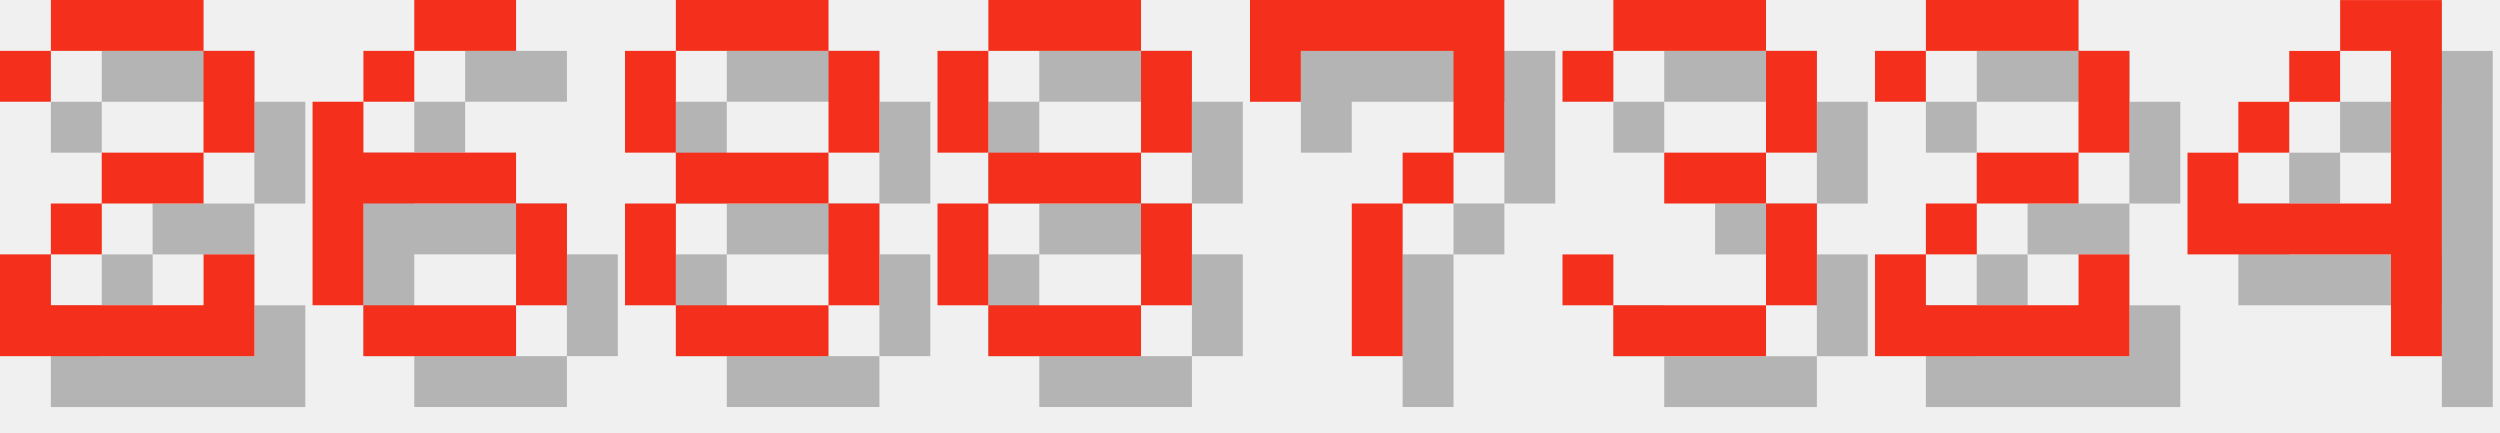
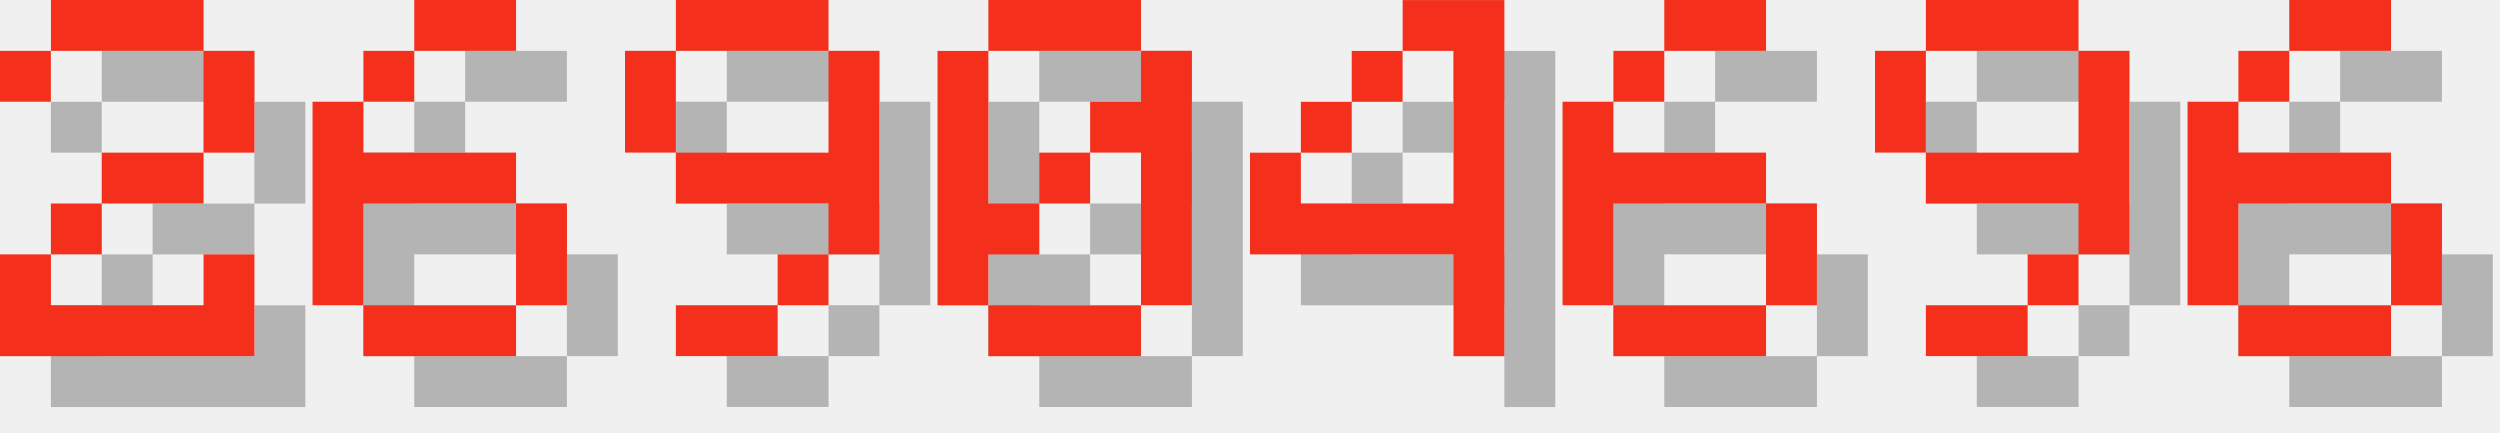
<svg xmlns="http://www.w3.org/2000/svg" version="1.1" width="208.0" height="36">
  <style>
        .text-foreground {
            fill: #F4301C;
        }
        .text-shadow {
            fill: #000000;
            fill-opacity: 0.25;
        }
    </style>
  <g class="digit" id="digit_2" transform="translate(0.0, 0), scale(4)">
    <path id="digit_2_shadow" class="text-shadow" d="m1.058 2.117v1.058h1.058v-1.058h3.175v2.117h-2.117v1.058h-1.058v1.058h-1.058v2.117h5.292v-2.117h-1.058v1.058h-3.175v-1.058h1.058v-1.058h2.117v-1.058h1.058v-2.117h-1.058v-1.058h-3.175v1.058h-1.058z" fill-opacity=".5" style="paint-order:stroke fill markers" />
    <path id="digit_2_fg" class="text-foreground" d="m0 1.058v1.058h1.058v-1.058h3.175v2.117h-2.117v1.058h-1.058v1.058h-1.058v2.117h5.292v-2.117h-1.058v1.058h-3.175v-1.058h1.058v-1.058h2.117v-1.058h1.058v-2.117h-1.058v-1.058h-3.175v1.058h-1.058z" fill="#fff" style="paint-order:stroke fill markers" />
  </g>
  <g class="digit" id="digit_6" transform="translate(26.0, 0), scale(4)">
    <path id="digit_6_shadow" class="text-shadow" d="m3.175 1.058v1.058h2.117v-1.058h-2.117zm0 1.058h-1.058v1.058h1.058v-1.058zm-1.058 1.058h-1.058v4.233h1.058v-2.117h3.175v-1.058h-3.175v-1.058zm3.175 2.117v2.117h1.058v-2.117h-1.058zm0 2.117h-3.175v1.058h3.175v-1.058z" fill-opacity=".5" style="paint-order:stroke fill markers" />
    <path id="digit_6_fg" class="text-foreground" d="m2.117 0v1.058h2.117v-1.058h-2.117zm0 1.058h-1.058v1.058h1.058v-1.058zm-1.058 1.058h-1.058v4.233h1.058v-2.117h3.175v-1.058h-3.175v-1.058zm3.175 2.117v2.117h1.058v-2.117h-1.058zm0 2.117h-3.175v1.058h3.175v-1.058z" fill="#fff" style="paint-order:stroke fill markers" />
  </g>
-   <g class="digit" id="digit_8" transform="translate(52.0, 0), scale(4)">
-     <path id="digit_8_shadow" class="text-shadow" d="m2.117 1.058v1.058h3.175v-1.058h-3.175zm3.175 1.058v2.117h1.058v-2.117h-1.058zm0 2.117h-3.175v1.058h3.175v-1.058zm0 1.058v2.117h1.058v-2.117h-1.058zm0 2.117h-3.175v1.058h3.175v-1.058zm-3.175 0v-2.117h-1.058v2.117h1.058zm0-3.175v-2.117h-1.058v2.117h1.058z" fill-opacity=".5" style="paint-order:stroke fill markers" />
-     <path id="digit_8_fg" class="text-foreground" d="m1.058 0v1.058h3.175v-1.058h-3.175zm3.175 1.058v2.117h1.058v-2.117h-1.058zm0 2.117h-3.175v1.058h3.175v-1.058zm0 1.058v2.117h1.058v-2.117h-1.058zm0 2.117h-3.175v1.058h3.175v-1.058zm-3.175 0v-2.117h-1.058v2.117h1.058zm0-3.175v-2.117h-1.058v2.117h1.058z" fill="#fff" style="paint-order:stroke fill markers" />
+   <g class="digit" id="digit_9" transform="translate(52.0, 0), scale(4)">
+     <path id="digit_9_shadow" class="text-shadow" d="m2.117 1.058v1.058h3.175v-1.058h-3.175zm3.175 1.058v2.117h-3.175v1.058h3.175v1.058h1.058v-4.233h-1.058zm0 4.233h-1.058v1.058h1.058v-1.058zm-1.058 1.058h-2.117v1.058h2.117v-1.058zm-2.117-3.175v-2.117h-1.058v2.117h1.058z" fill-opacity=".5" style="paint-order:stroke fill markers" />
+     <path id="digit_9_fg" class="text-foreground" d="m1.058 0v1.058h3.175v-1.058h-3.175zm3.175 1.058v2.117h-3.175v1.058h3.175v1.058h1.058v-4.233h-1.058zm0 4.233h-1.058v1.058h1.058v-1.058zm-1.058 1.058h-2.117v1.058h2.117v-1.058zm-2.117-3.175v-2.117h-1.058v2.117h1.058z" fill="#fff" style="paint-order:stroke fill markers" />
  </g>
-   <g class="digit" id="digit_8" transform="translate(78.0, 0), scale(4)">
-     <path id="digit_8_shadow" class="text-shadow" d="m2.117 1.058v1.058h3.175v-1.058h-3.175zm3.175 1.058v2.117h1.058v-2.117h-1.058zm0 2.117h-3.175v1.058h3.175v-1.058zm0 1.058v2.117h1.058v-2.117h-1.058zm0 2.117h-3.175v1.058h3.175v-1.058zm-3.175 0v-2.117h-1.058v2.117h1.058zm0-3.175v-2.117h-1.058v2.117h1.058z" fill-opacity=".5" style="paint-order:stroke fill markers" />
-     <path id="digit_8_fg" class="text-foreground" d="m1.058 0v1.058h3.175v-1.058h-3.175zm3.175 1.058v2.117h1.058v-2.117h-1.058zm0 2.117h-3.175v1.058h3.175v-1.058zm0 1.058v2.117h1.058v-2.117h-1.058zm0 2.117h-3.175v1.058h3.175v-1.058zm-3.175 0v-2.117h-1.058v2.117h1.058zm0-3.175v-2.117h-1.058v2.117h1.058z" fill="#fff" style="paint-order:stroke fill markers" />
+   <g class="digit" id="digit_0" transform="translate(78.0, 0), scale(4)">
+     <path id="digit_0_shadow" class="text-shadow" d="m2.117 1.058v1.058h3.175v-1.058h-3.175zm3.175 1.058v1.058h-1.058v1.058h1.058v3.175h1.058v-5.292h-1.058zm0 5.292h-3.175v1.058h3.175v-1.058zm-3.175 0v-1.058h1.058v-1.058h-1.058v-3.175h-1.058v5.292h1.058zm1.058-2.117h1.058v-1.058h-1.058v1.058z" fill-opacity=".5" style="paint-order:stroke fill markers" />
+     <path id="digit_0_fg" class="text-foreground" d="m1.058 0v1.058h3.175v-1.058h-3.175zm3.175 1.058v1.058h-1.058v1.058h1.058v3.175h1.058v-5.292h-1.058zm0 5.292h-3.175v1.058h3.175v-1.058zm-3.175 0v-1.058h1.058v-1.058h-1.058v-3.175h-1.058v5.292h1.058zm1.058-2.117h1.058v-1.058h-1.058v1.058z" fill="#fff" style="paint-order:stroke fill markers" />
  </g>
-   <g class="digit" id="digit_7" transform="translate(104.0, 0), scale(4)">
-     <path id="digit_7_shadow" class="text-shadow" d="m1.058 1.058 2e-6 2.117h1.058v-1.058h3.175v1.058l2e-7 1.058h-1.058v1.058h-1.058l4e-7 3.175 1.058 1e-7v-3.175h1.058v-1.058h1.058l5e-7 -1.058v-2.117z" fill-opacity=".5" style="paint-order:stroke fill markers" />
-     <path id="digit_7_fg" class="text-foreground" d="m0 0 2e-6 2.117h1.058v-1.058h3.175v1.058l2e-7 1.058h-1.058v1.058h-1.058l4e-7 3.175 1.058 1e-7v-3.175h1.058v-1.058h1.058l5e-7 -1.058v-2.117z" fill="#fff" style="paint-order:stroke fill markers" />
-   </g>
-   <g class="digit" id="digit_3" transform="translate(130.0, 0), scale(4)">
-     <path id="digit_3_shadow" class="text-shadow" d="m1.058 2.117v1.058h1.058v-1.058h3.175v2.117h-2.117v1.058h2.117v2.117h-3.175v-1.058h-1.058v1.058h1.058v1.058h3.175v-1.058h1.058v-2.117h-1.058v-1.058h1.058v-2.117h-1.058v-1.058h-3.175v1.058h-1.058z" fill-opacity=".5" style="paint-order:stroke fill markers" />
-     <path id="digit_3_fg" class="text-foreground" d="m0 1.058v1.058h1.058v-1.058h3.175v2.117h-2.117v1.058h2.117v2.117h-3.175v-1.058h-1.058v1.058h1.058v1.058h3.175v-1.058h1.058v-2.117h-1.058v-1.058h1.058v-2.117h-1.058v-1.058h-3.175v1.058h-1.058z" fill="#fff" style="paint-order:stroke fill markers" />
-   </g>
-   <g class="digit" id="digit_2" transform="translate(156.0, 0), scale(4)">
-     <path id="digit_2_shadow" class="text-shadow" d="m1.058 2.117v1.058h1.058v-1.058h3.175v2.117h-2.117v1.058h-1.058v1.058h-1.058v2.117h5.292v-2.117h-1.058v1.058h-3.175v-1.058h1.058v-1.058h2.117v-1.058h1.058v-2.117h-1.058v-1.058h-3.175v1.058h-1.058z" fill-opacity=".5" style="paint-order:stroke fill markers" />
-     <path id="digit_2_fg" class="text-foreground" d="m0 1.058v1.058h1.058v-1.058h3.175v2.117h-2.117v1.058h-1.058v1.058h-1.058v2.117h5.292v-2.117h-1.058v1.058h-3.175v-1.058h1.058v-1.058h2.117v-1.058h1.058v-2.117h-1.058v-1.058h-3.175v1.058h-1.058z" fill="#fff" style="paint-order:stroke fill markers" />
-   </g>
-   <g class="digit" id="digit_4" transform="translate(182.0, 0), scale(4)">
+   <g class="digit" id="digit_4" transform="translate(104.0, 0), scale(4)">
    <path id="digit_4_shadow" class="text-shadow" d="m4.233 1.058v1.058h1.058v3.175h-3.175v-1.058h-1.058v2.117h4.233v2.117h1.058v-7.408h-2.117zm-2.117 3.175h1.058v-1.058h-1.058v1.058zm1.058-1.058h1.058v-1.058h-1.058v1.058z" fill-opacity=".5" style="paint-order:stroke fill markers" />
    <path id="digit_4_fg" class="text-foreground" d="m3.175 0v1.058h1.058v3.175h-3.175v-1.058h-1.058v2.117h4.233v2.117h1.058v-7.408h-2.117zm-2.117 3.175h1.058v-1.058h-1.058v1.058zm1.058-1.058h1.058v-1.058h-1.058v1.058z" fill="#fff" style="paint-order:stroke fill markers" />
  </g>
+   <g class="digit" id="digit_6" transform="translate(130.0, 0), scale(4)">
+     <path id="digit_6_shadow" class="text-shadow" d="m3.175 1.058v1.058h2.117v-1.058h-2.117zm0 1.058h-1.058v1.058h1.058v-1.058zm-1.058 1.058h-1.058v4.233h1.058v-2.117h3.175v-1.058h-3.175v-1.058zm3.175 2.117v2.117h1.058v-2.117h-1.058zm0 2.117h-3.175v1.058h3.175v-1.058z" fill-opacity=".5" style="paint-order:stroke fill markers" />
+     <path id="digit_6_fg" class="text-foreground" d="m2.117 0v1.058h2.117v-1.058h-2.117zm0 1.058h-1.058v1.058h1.058v-1.058zm-1.058 1.058h-1.058v4.233h1.058v-2.117h3.175v-1.058h-3.175v-1.058zm3.175 2.117v2.117h1.058v-2.117h-1.058zm0 2.117h-3.175v1.058h3.175v-1.058z" fill="#fff" style="paint-order:stroke fill markers" />
+   </g>
+   <g class="digit" id="digit_9" transform="translate(156.0, 0), scale(4)">
+     <path id="digit_9_shadow" class="text-shadow" d="m2.117 1.058v1.058h3.175v-1.058h-3.175zm3.175 1.058v2.117h-3.175v1.058h3.175v1.058h1.058v-4.233h-1.058zm0 4.233h-1.058v1.058h1.058v-1.058zm-1.058 1.058h-2.117v1.058h2.117v-1.058zm-2.117-3.175v-2.117h-1.058v2.117h1.058z" fill-opacity=".5" style="paint-order:stroke fill markers" />
+     <path id="digit_9_fg" class="text-foreground" d="m1.058 0v1.058h3.175v-1.058h-3.175zm3.175 1.058v2.117h-3.175v1.058h3.175v1.058h1.058v-4.233h-1.058zm0 4.233h-1.058v1.058h1.058v-1.058zm-1.058 1.058h-2.117v1.058h2.117v-1.058zm-2.117-3.175v-2.117h-1.058v2.117h1.058z" fill="#fff" style="paint-order:stroke fill markers" />
+   </g>
+   <g class="digit" id="digit_6" transform="translate(182.0, 0), scale(4)">
+     <path id="digit_6_shadow" class="text-shadow" d="m3.175 1.058v1.058h2.117v-1.058h-2.117zm0 1.058h-1.058v1.058h1.058v-1.058zm-1.058 1.058h-1.058v4.233h1.058v-2.117h3.175v-1.058h-3.175v-1.058zm3.175 2.117v2.117h1.058v-2.117h-1.058zm0 2.117h-3.175v1.058h3.175v-1.058z" fill-opacity=".5" style="paint-order:stroke fill markers" />
+     <path id="digit_6_fg" class="text-foreground" d="m2.117 0v1.058h2.117v-1.058h-2.117zm0 1.058h-1.058v1.058h1.058v-1.058zm-1.058 1.058h-1.058v4.233h1.058v-2.117h3.175v-1.058h-3.175v-1.058zm3.175 2.117v2.117h1.058v-2.117h-1.058zm0 2.117h-3.175v1.058h3.175v-1.058z" fill="#fff" style="paint-order:stroke fill markers" />
+   </g>
</svg>
